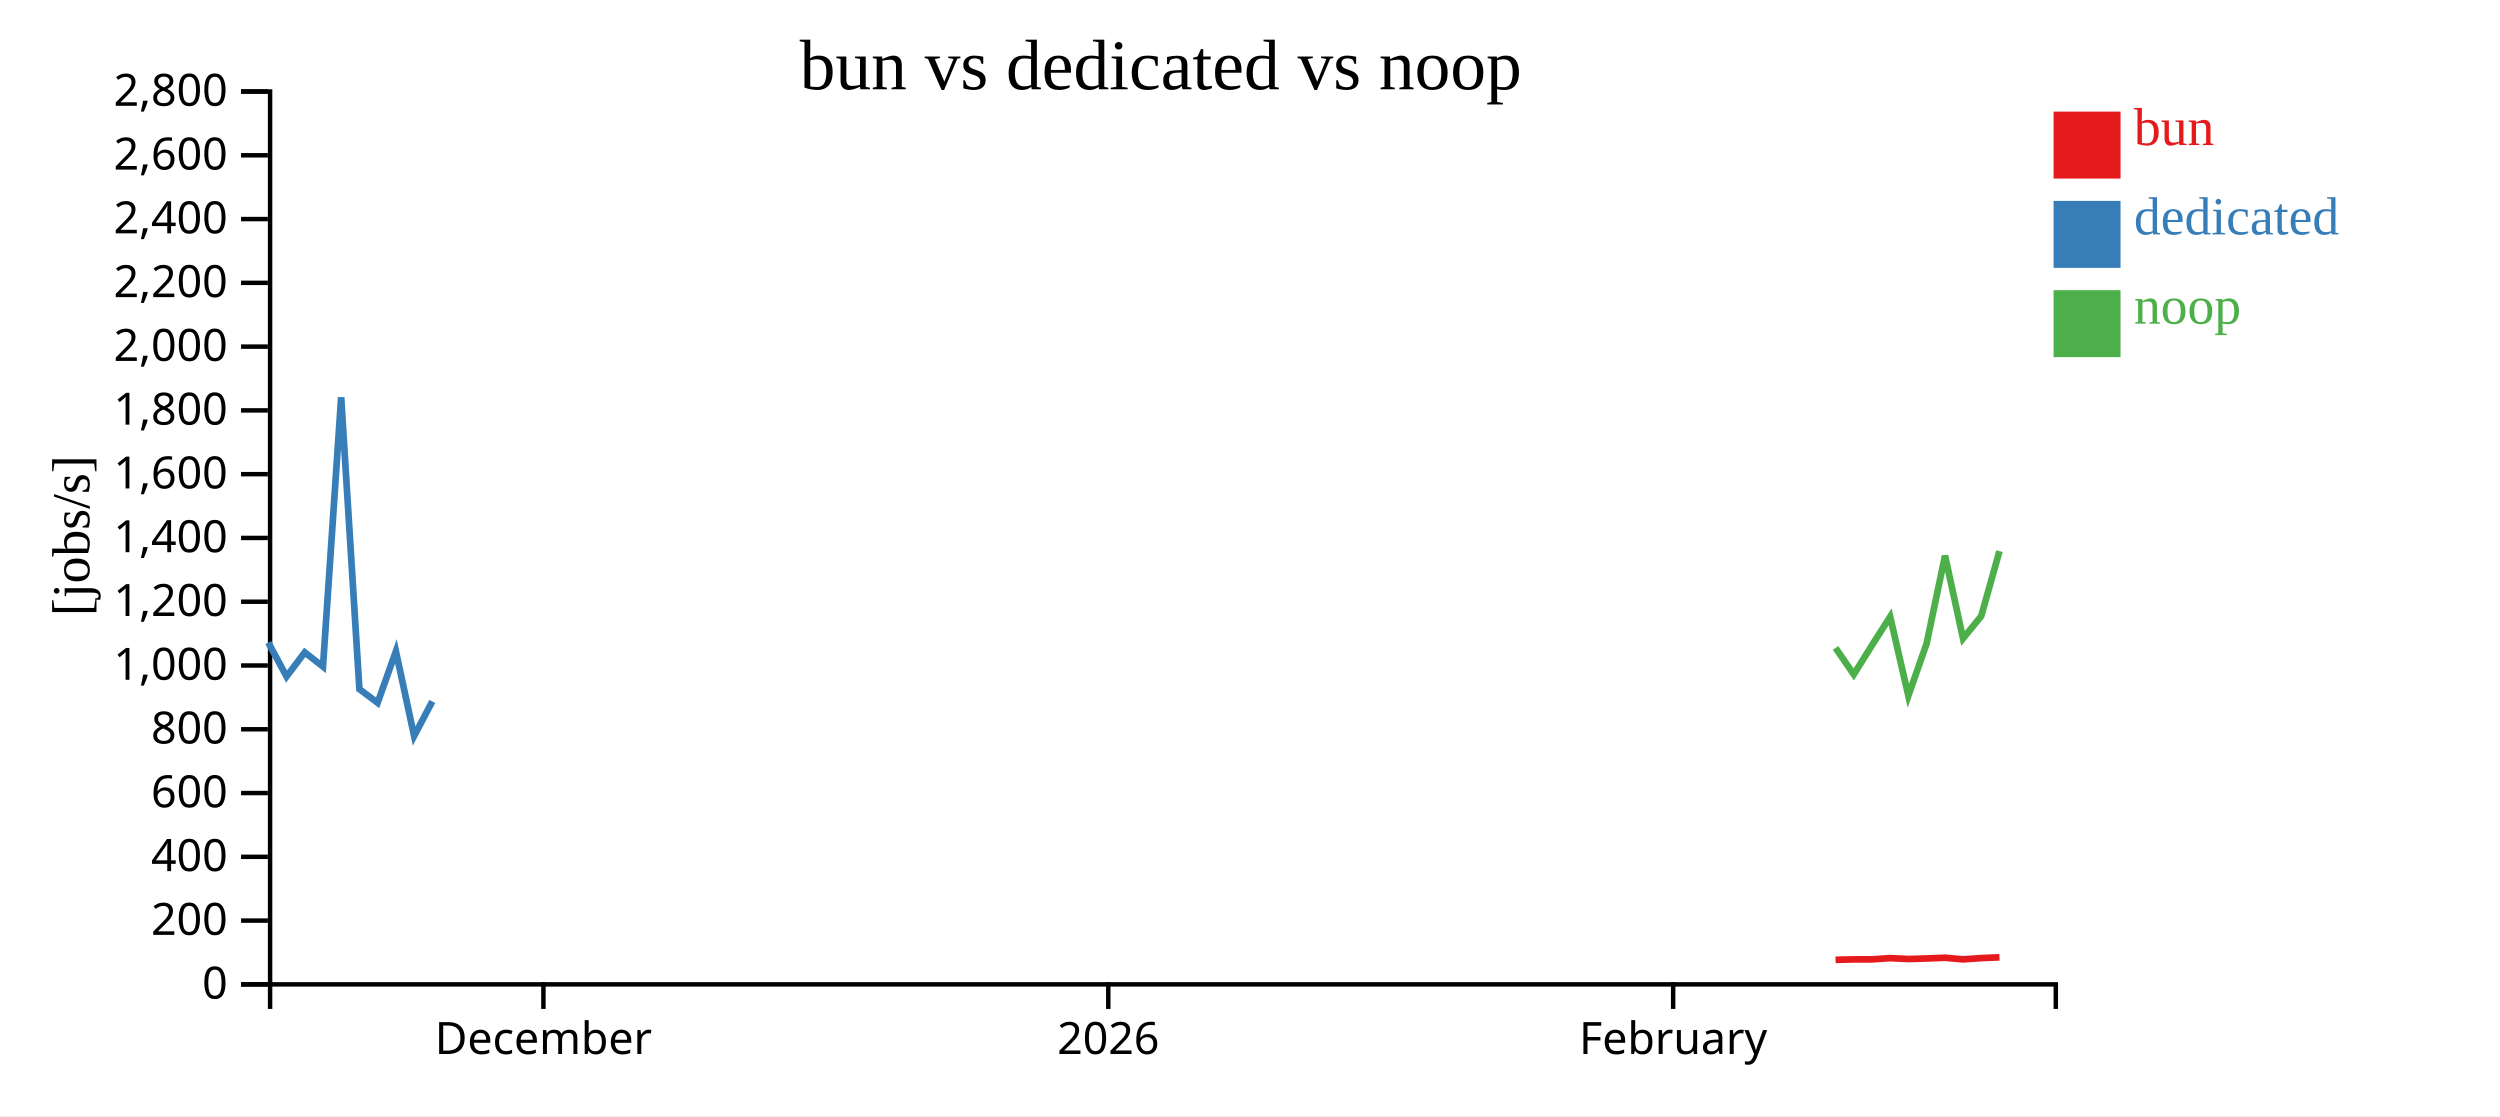
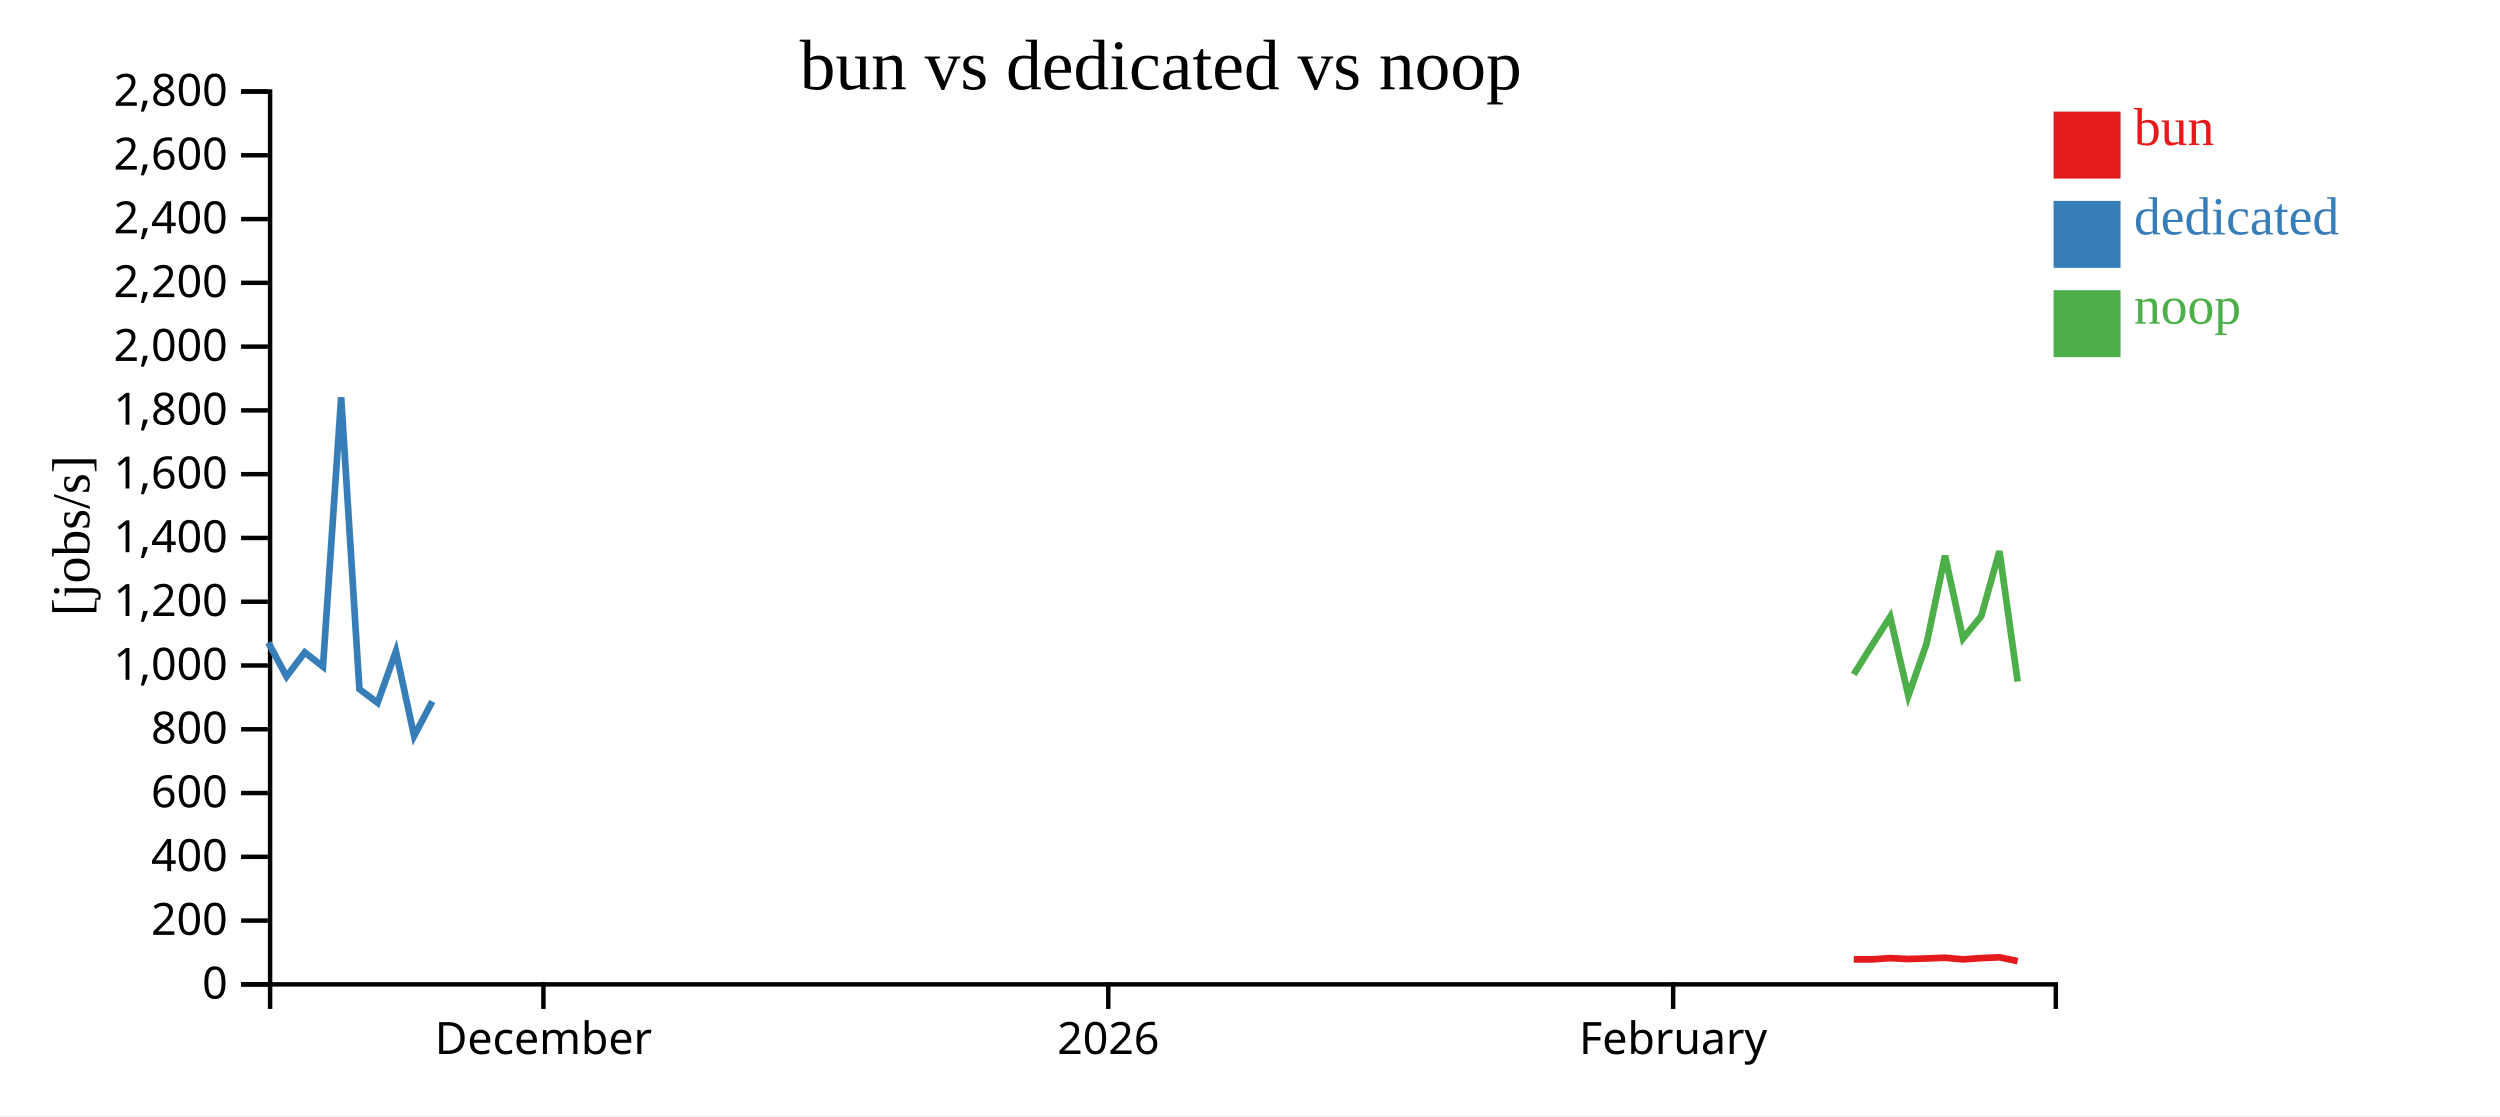
<svg xmlns="http://www.w3.org/2000/svg" width="560" height="250">
  <rect width="100%" height="100%" fill="white" />
  <g transform="translate(60,20)">
    <g transform="translate(0,200)" fill="none" font-size="10" font-family="sans-serif" text-anchor="middle">
      <path class="domain" stroke="currentColor" d="M0.5,6V0.5H400.5V6" />
      <g class="tick" opacity="1" transform="translate(61.72449,0)">
        <line stroke="currentColor" y2="6" />
        <text fill="currentColor" y="9" dy="0.71em">December</text>
      </g>
      <g class="tick" opacity="1" transform="translate(188.2551,0)">
        <line stroke="currentColor" y2="6" />
        <text fill="currentColor" y="9" dy="0.71em">2026</text>
      </g>
      <g class="tick" opacity="1" transform="translate(314.7857,0)">
        <line stroke="currentColor" y2="6" />
        <text fill="currentColor" y="9" dy="0.71em">February</text>
      </g>
    </g>
    <g fill="none" font-size="10" font-family="sans-serif" text-anchor="end">
      <path class="domain" stroke="currentColor" d="M-6,200.5H0.5V0.5H-6" />
      <g class="tick" opacity="1" transform="translate(0,200.5)">
        <line stroke="currentColor" x2="-6" />
        <text fill="currentColor" x="-9" dy="0.32em">0</text>
      </g>
      <g class="tick" opacity="1" transform="translate(0,186.2143)">
        <line stroke="currentColor" x2="-6" />
        <text fill="currentColor" x="-9" dy="0.32em">200</text>
      </g>
      <g class="tick" opacity="1" transform="translate(0,171.9286)">
        <line stroke="currentColor" x2="-6" />
        <text fill="currentColor" x="-9" dy="0.32em">400</text>
      </g>
      <g class="tick" opacity="1" transform="translate(0,157.6429)">
        <line stroke="currentColor" x2="-6" />
        <text fill="currentColor" x="-9" dy="0.32em">600</text>
      </g>
      <g class="tick" opacity="1" transform="translate(0,143.3571)">
        <line stroke="currentColor" x2="-6" />
        <text fill="currentColor" x="-9" dy="0.32em">800</text>
      </g>
      <g class="tick" opacity="1" transform="translate(0,129.0714)">
        <line stroke="currentColor" x2="-6" />
        <text fill="currentColor" x="-9" dy="0.32em">1,000</text>
      </g>
      <g class="tick" opacity="1" transform="translate(0,114.7857)">
        <line stroke="currentColor" x2="-6" />
        <text fill="currentColor" x="-9" dy="0.32em">1,200</text>
      </g>
      <g class="tick" opacity="1" transform="translate(0,100.5)">
        <line stroke="currentColor" x2="-6" />
        <text fill="currentColor" x="-9" dy="0.32em">1,400</text>
      </g>
      <g class="tick" opacity="1" transform="translate(0,86.21429)">
        <line stroke="currentColor" x2="-6" />
        <text fill="currentColor" x="-9" dy="0.32em">1,600</text>
      </g>
      <g class="tick" opacity="1" transform="translate(0,71.92857)">
        <line stroke="currentColor" x2="-6" />
        <text fill="currentColor" x="-9" dy="0.32em">1,800</text>
      </g>
      <g class="tick" opacity="1" transform="translate(0,57.64286)">
        <line stroke="currentColor" x2="-6" />
        <text fill="currentColor" x="-9" dy="0.32em">2,000</text>
      </g>
      <g class="tick" opacity="1" transform="translate(0,43.35714)">
        <line stroke="currentColor" x2="-6" />
        <text fill="currentColor" x="-9" dy="0.32em">2,200</text>
      </g>
      <g class="tick" opacity="1" transform="translate(0,29.07143)">
        <line stroke="currentColor" x2="-6" />
        <text fill="currentColor" x="-9" dy="0.32em">2,400</text>
      </g>
      <g class="tick" opacity="1" transform="translate(0,14.78571)">
        <line stroke="currentColor" x2="-6" />
        <text fill="currentColor" x="-9" dy="0.32em">2,600</text>
      </g>
      <g class="tick" opacity="1" transform="translate(0,0.5)">
        <line stroke="currentColor" x2="-6" />
        <text fill="currentColor" x="-9" dy="0.32em">2,800</text>
      </g>
    </g>
    <text text-anchor="middle" style="font-size: 12px" transform="rotate(-90)" y="-40" x="-100">[jobs/s]</text>
    <text text-anchor="middle" style="font-size: 16px" y="0" x="200">bun vs dedicated vs noop</text>
-     <path class="line" fill="none" stroke="#e41a1c" stroke-width="1.5" d="M351.161,194.999L355.242,194.902L359.308,194.896L363.396,194.621L367.47,194.82L371.561,194.697L375.69,194.535L379.717,194.897L383.799,194.611L387.881,194.439" />
+     <path class="line" fill="none" stroke="#e41a1c" stroke-width="1.5" d="M355.242,194.902L359.308,194.896L363.396,194.621L367.47,194.82L371.561,194.697L375.69,194.535L379.717,194.897L383.799,194.611L387.881,194.439L391.956,195.285" />
    <path class="line" fill="none" stroke="#377eb8" stroke-width="1.5" d="M0.106,123.939L4.183,131.536L8.264,126.131L12.346,129.328L16.42,68.989L20.507,134.365L24.588,137.424L28.683,125.899L32.759,144.86L36.832,137.124" />
-     <path class="line" fill="none" stroke="#4daf4a" stroke-width="1.5" d="M351.16,125.133L355.241,131.071L359.306,124.564L363.395,118.154L367.469,135.846L371.56,124.155L375.688,104.477L379.716,123.015L383.798,118.002L387.879,103.455" />
+     <path class="line" fill="none" stroke="#4daf4a" stroke-width="1.5" d="M355.241,131.071L359.306,124.564L363.395,118.154L367.469,135.846L371.56,124.155L375.688,104.477L379.716,123.015L383.798,118.002L387.879,103.455L391.955,132.663" />
    <rect class="dot" x="400" y="5" width="15" height="15" style="fill: #e41a1c;" />
    <rect class="dot" x="400" y="25" width="15" height="15" style="fill: #377eb8;" />
    <rect class="dot" x="400" y="45" width="15" height="15" style="fill: #4daf4a;" />
    <text class="label" x="418" y="12.5" style="fill: #e41a1c; alignment-baseline: middle;" text-anchor="left">bun</text>
    <text class="label" x="418" y="32.5" style="fill: #377eb8; alignment-baseline: middle;" text-anchor="left">dedicated</text>
    <text class="label" x="418" y="52.5" style="fill: #4daf4a; alignment-baseline: middle;" text-anchor="left">noop</text>
  </g>
</svg>
